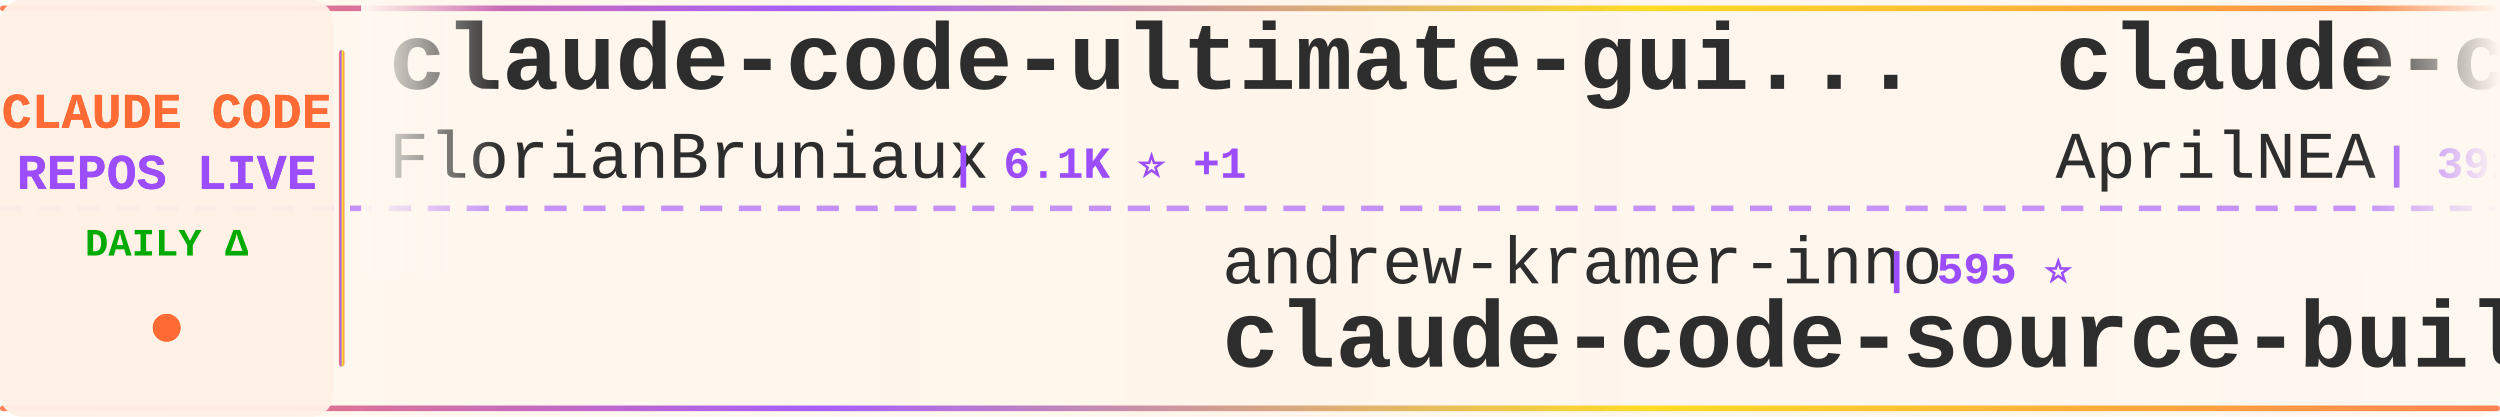
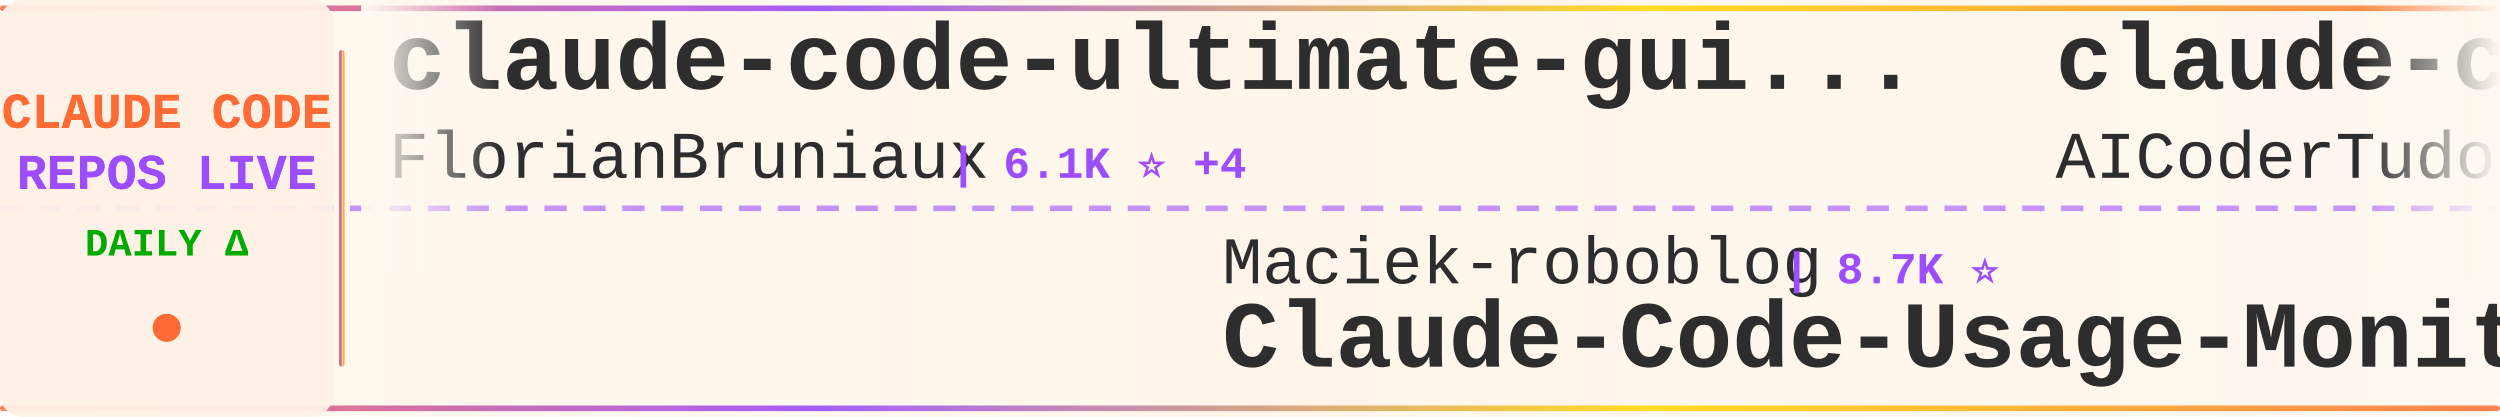
<svg xmlns="http://www.w3.org/2000/svg" width="900" height="150">
  <defs>
    <linearGradient id="tickerBg" x1="0%" y1="0%" x2="100%" y2="0%">
      <stop offset="0%" style="stop-color:#fff8f0;stop-opacity:0.98" />
      <stop offset="50%" style="stop-color:#fff5eb;stop-opacity:1" />
      <stop offset="100%" style="stop-color:#fff8f0;stop-opacity:0.98" />
    </linearGradient>
    <linearGradient id="borderGrad" x1="0%" y1="0%" x2="100%" y2="0%">
      <stop offset="0%" style="stop-color:#FF6B35;stop-opacity:0.85">
        <animate attributeName="stop-opacity" values="0.85;1;0.85" dur="2s" repeatCount="indefinite" />
      </stop>
      <stop offset="33%" style="stop-color:#9C4EFF;stop-opacity:0.9">
        <animate attributeName="stop-opacity" values="0.9;1;0.9" dur="2.2s" repeatCount="indefinite" />
      </stop>
      <stop offset="66%" style="stop-color:#FFD700;stop-opacity:0.85">
        <animate attributeName="stop-opacity" values="0.85;1;0.85" dur="1.8s" repeatCount="indefinite" />
      </stop>
      <stop offset="100%" style="stop-color:#FF6B35;stop-opacity:0.85">
        <animate attributeName="stop-opacity" values="0.85;1;0.85" dur="2s" repeatCount="indefinite" />
      </stop>
    </linearGradient>
    <filter id="textGlow">
      <feGaussianBlur stdDeviation="0.15" result="coloredBlur" />
      <feMerge>
        <feMergeNode in="coloredBlur" />
        <feMergeNode in="SourceGraphic" />
      </feMerge>
    </filter>
    <filter id="metricGlow">
      <feGaussianBlur stdDeviation="0.2" result="coloredBlur" />
      <feMerge>
        <feMergeNode in="coloredBlur" />
        <feMergeNode in="SourceGraphic" />
      </feMerge>
    </filter>
    <linearGradient id="leftFade" x1="0%" y1="0%" x2="100%" y2="0%">
      <stop offset="0%" style="stop-color:#fff8f0;stop-opacity:1" />
      <stop offset="100%" style="stop-color:#fff8f0;stop-opacity:0" />
    </linearGradient>
    <linearGradient id="rightFade" x1="0%" y1="0%" x2="100%" y2="0%">
      <stop offset="0%" style="stop-color:#fff8f0;stop-opacity:0" />
      <stop offset="100%" style="stop-color:#fff8f0;stop-opacity:1" />
    </linearGradient>
  </defs>
  <rect width="900" height="150" fill="url(#tickerBg)" rx="8" />
  <rect x="0" y="2" width="900" height="2" fill="url(#borderGrad)" rx="1" />
  <rect x="0" y="146" width="900" height="2" fill="url(#borderGrad)" rx="1" />
  <line x1="0" y1="75" x2="900" y2="75" stroke="#9C4EFF" stroke-width="2" stroke-dasharray="8 6" opacity="0.6" />
  <rect x="0" y="0" width="120" height="150" fill="#fff0e6" opacity="0.95" rx="8" />
  <text x="60" y="46" font-family="'Courier New', monospace" font-size="18" font-weight="bold" fill="#FF6B35" text-anchor="middle" filter="url(#textGlow)">
    CLAUDE CODE
  </text>
  <text x="60" y="68" font-family="'Courier New', monospace" font-size="18" font-weight="bold" fill="#9C4EFF" text-anchor="middle" filter="url(#textGlow)">
    REPOS LIVE
  </text>
  <text x="60" y="92" font-family="'Courier New', monospace" font-size="14" font-weight="bold" fill="#00aa00" text-anchor="middle">
    DAILY Δ
  </text>
  <circle cx="60" cy="118" r="5" fill="#FF6B35" filter="url(#metricGlow)">
    <animate attributeName="r" values="4;6;4" dur="1.5s" repeatCount="indefinite" />
    <animate attributeName="opacity" values="0.6;1;0.6" dur="1.5s" repeatCount="indefinite" />
  </circle>
  <rect x="122" y="18" width="2" height="114" fill="url(#borderGrad)" rx="1" />
  <clipPath id="tickerClip">
    <rect x="130" y="0" width="770" height="150" />
  </clipPath>
  <g clip-path="url(#tickerClip)">
    <g id="tickerItems">
      <animateTransform attributeName="transform" attributeType="XML" type="translate" from="0 0" to="-3000 0" dur="54s" repeatCount="indefinite" />
      <g transform="translate(0, 0)">
        <text x="140" y="32" font-family="'Courier New', monospace" font-size="34" font-weight="bold" fill="#2d2d2d">claude-code-ultimate-gui...</text>
        <text x="140" y="64" font-family="'Courier New', monospace" font-size="24" font-weight="normal" fill="#2d2d2d" opacity="1.0">FlorianBruniaux</text>
-         <text x="342" y="64" font-family="'Courier New', monospace" font-size="16" font-weight="bold" fill="#9C4EFF"> | 6.1K ⭐ +1</text>
+         <text x="342" y="64" font-family="'Courier New', monospace" font-size="16" font-weight="bold" fill="#9C4EFF"> | 6.1K ⭐ +4</text>
      </g>
      <g transform="translate(300, 0)">
-         <text x="140" y="102" font-family="'Courier New', monospace" font-size="24" font-weight="normal" fill="#2d2d2d" opacity="1.0">andrew-kramer-inno</text>
-         <text x="378" y="102" font-family="'Courier New', monospace" font-size="16" font-weight="bold" fill="#9C4EFF"> | 595 ⭐</text>
-         <text x="140" y="132" font-family="'Courier New', monospace" font-size="34" font-weight="bold" fill="#2d2d2d">claude-code-source-build</text>
+         <text x="140" y="102" font-family="'Courier New', monospace" font-size="24" font-weight="normal" fill="#2d2d2d" opacity="1.0">Maciek-roboblog</text>
+         <text x="342" y="102" font-family="'Courier New', monospace" font-size="16" font-weight="bold" fill="#9C4EFF"> | 8.7K ⭐</text>
+         <text x="140" y="132" font-family="'Courier New', monospace" font-size="34" font-weight="bold" fill="#2d2d2d">Claude-Code-Usage-Monito...</text>
      </g>
      <g transform="translate(600, 0)">
-         <text x="140" y="32" font-family="'Courier New', monospace" font-size="34" font-weight="bold" fill="#2d2d2d">claude-code-source</text>
-         <text x="140" y="64" font-family="'Courier New', monospace" font-size="24" font-weight="normal" fill="#2d2d2d" opacity="1.0">AprilNEA</text>
-         <text x="258" y="64" font-family="'Courier New', monospace" font-size="16" font-weight="bold" fill="#9C4EFF"> | 391 ⭐</text>
+         <text x="140" y="32" font-family="'Courier New', monospace" font-size="34" font-weight="bold" fill="#2d2d2d">claude-code-tudou</text>
+         <text x="140" y="64" font-family="'Courier New', monospace" font-size="24" font-weight="normal" fill="#2d2d2d" opacity="1.0">AICoderTudou</text>
+         <text x="306" y="64" font-family="'Courier New', monospace" font-size="16" font-weight="bold" fill="#9C4EFF"> | 494 ⭐</text>
      </g>
      <g transform="translate(900, 0)">
-         <text x="140" y="102" font-family="'Courier New', monospace" font-size="24" font-weight="normal" fill="#2d2d2d" opacity="1.0">disler</text>
-         <text x="234" y="102" font-family="'Courier New', monospace" font-size="16" font-weight="bold" fill="#9C4EFF"> | 1.7K ⭐ +1</text>
-         <text x="140" y="132" font-family="'Courier New', monospace" font-size="34" font-weight="bold" fill="#2d2d2d">pi-vs-claude-code</text>
+         <text x="140" y="102" font-family="'Courier New', monospace" font-size="24" font-weight="normal" fill="#2d2d2d" opacity="1.0">darcyegb</text>
+         <text x="258" y="102" font-family="'Courier New', monospace" font-size="16" font-weight="bold" fill="#9C4EFF"> | 770 ⭐</text>
+         <text x="140" y="132" font-family="'Courier New', monospace" font-size="34" font-weight="bold" fill="#2d2d2d">ClaudeCodeAgents</text>
      </g>
      <g transform="translate(1200, 0)">
-         <text x="140" y="32" font-family="'Courier New', monospace" font-size="34" font-weight="bold" fill="#2d2d2d">claude-code-source-code-...</text>
-         <text x="140" y="64" font-family="'Courier New', monospace" font-size="24" font-weight="normal" fill="#2d2d2d" opacity="1.0">ghuntley</text>
-         <text x="258" y="64" font-family="'Courier New', monospace" font-size="16" font-weight="bold" fill="#9C4EFF"> | 991 ⭐ +991</text>
+         <text x="140" y="32" font-family="'Courier New', monospace" font-size="34" font-weight="bold" fill="#2d2d2d">claude_codex_bridge</text>
+         <text x="140" y="64" font-family="'Courier New', monospace" font-size="24" font-weight="normal" fill="#2d2d2d" opacity="1.0">SeemSeam</text>
+         <text x="258" y="64" font-family="'Courier New', monospace" font-size="16" font-weight="bold" fill="#9C4EFF"> | 3.5K ⭐</text>
      </g>
      <g transform="translate(1500, 0)">
-         <text x="140" y="102" font-family="'Courier New', monospace" font-size="24" font-weight="normal" fill="#2d2d2d" opacity="1.0">https-deeplearning-ai</text>
-         <text x="414" y="102" font-family="'Courier New', monospace" font-size="16" font-weight="bold" fill="#9C4EFF"> | 554 ⭐</text>
-         <text x="140" y="132" font-family="'Courier New', monospace" font-size="34" font-weight="bold" fill="#2d2d2d">sc-claude-code-files</text>
+         <text x="140" y="102" font-family="'Courier New', monospace" font-size="24" font-weight="normal" fill="#2d2d2d" opacity="1.0">anthropics</text>
+         <text x="282" y="102" font-family="'Courier New', monospace" font-size="16" font-weight="bold" fill="#9C4EFF"> | 6.3K ⭐</text>
+         <text x="140" y="132" font-family="'Courier New', monospace" font-size="34" font-weight="bold" fill="#2d2d2d">claude-code-security-rev...</text>
      </g>
      <g transform="translate(1800, 0)">
-         <text x="140" y="32" font-family="'Courier New', monospace" font-size="34" font-weight="bold" fill="#2d2d2d">Dive-into-Claude-Code</text>
-         <text x="140" y="64" font-family="'Courier New', monospace" font-size="24" font-weight="normal" fill="#2d2d2d" opacity="1.0">VILA-Lab</text>
-         <text x="258" y="64" font-family="'Courier New', monospace" font-size="16" font-weight="bold" fill="#9C4EFF"> | 2.1K ⭐ -1</text>
+         <text x="140" y="32" font-family="'Courier New', monospace" font-size="34" font-weight="bold" fill="#2d2d2d">claude-code-analysis</text>
+         <text x="140" y="64" font-family="'Courier New', monospace" font-size="24" font-weight="normal" fill="#2d2d2d" opacity="1.0">liuup</text>
+         <text x="222" y="64" font-family="'Courier New', monospace" font-size="16" font-weight="bold" fill="#9C4EFF"> | 4.0K ⭐</text>
      </g>
      <g transform="translate(2100, 0)">
-         <text x="140" y="102" font-family="'Courier New', monospace" font-size="24" font-weight="normal" fill="#2d2d2d" opacity="1.0">xu-xiang</text>
-         <text x="258" y="102" font-family="'Courier New', monospace" font-size="16" font-weight="bold" fill="#9C4EFF"> | 2.0K ⭐</text>
-         <text x="140" y="132" font-family="'Courier New', monospace" font-size="34" font-weight="bold" fill="#2d2d2d">everything-claude-code-z...</text>
+         <text x="140" y="102" font-family="'Courier New', monospace" font-size="24" font-weight="normal" fill="#2d2d2d" opacity="1.0">zstmfhy</text>
+         <text x="246" y="102" font-family="'Courier New', monospace" font-size="16" font-weight="bold" fill="#9C4EFF"> | 189 ⭐</text>
+         <text x="140" y="132" font-family="'Courier New', monospace" font-size="34" font-weight="bold" fill="#2d2d2d">Claude-code</text>
      </g>
      <g transform="translate(2400, 0)">
-         <text x="140" y="32" font-family="'Courier New', monospace" font-size="34" font-weight="bold" fill="#2d2d2d">free-claude-code</text>
-         <text x="140" y="64" font-family="'Courier New', monospace" font-size="24" font-weight="normal" fill="#2d2d2d" opacity="1.0">Alishahryar1</text>
-         <text x="306" y="64" font-family="'Courier New', monospace" font-size="16" font-weight="bold" fill="#9C4EFF"> | 56.1K ⭐ +43</text>
+         <text x="140" y="32" font-family="'Courier New', monospace" font-size="34" font-weight="bold" fill="#2d2d2d">claude-code-base-action</text>
+         <text x="140" y="64" font-family="'Courier New', monospace" font-size="24" font-weight="normal" fill="#2d2d2d" opacity="1.0">anthropics</text>
+         <text x="282" y="64" font-family="'Courier New', monospace" font-size="16" font-weight="bold" fill="#9C4EFF"> | 992 ⭐ +1</text>
      </g>
      <g transform="translate(2700, 0)">
-         <text x="140" y="102" font-family="'Courier New', monospace" font-size="24" font-weight="normal" fill="#2d2d2d" opacity="1.0">liuup</text>
-         <text x="222" y="102" font-family="'Courier New', monospace" font-size="16" font-weight="bold" fill="#9C4EFF"> | 4.0K ⭐ +1</text>
-         <text x="140" y="132" font-family="'Courier New', monospace" font-size="34" font-weight="bold" fill="#2d2d2d">claude-code-analysis</text>
+         <text x="140" y="102" font-family="'Courier New', monospace" font-size="24" font-weight="normal" fill="#2d2d2d" opacity="1.0">huangjia2019</text>
+         <text x="306" y="102" font-family="'Courier New', monospace" font-size="16" font-weight="bold" fill="#9C4EFF"> | 1.1K ⭐</text>
+         <text x="140" y="132" font-family="'Courier New', monospace" font-size="34" font-weight="bold" fill="#2d2d2d">claude-code-engineering</text>
      </g>
      <g transform="translate(3000, 0)">
        <text x="140" y="32" font-family="'Courier New', monospace" font-size="34" font-weight="bold" fill="#2d2d2d">claude-code-ultimate-gui...</text>
        <text x="140" y="64" font-family="'Courier New', monospace" font-size="24" font-weight="normal" fill="#2d2d2d" opacity="1.0">FlorianBruniaux</text>
-         <text x="342" y="64" font-family="'Courier New', monospace" font-size="16" font-weight="bold" fill="#9C4EFF"> | 6.1K ⭐ +1</text>
+         <text x="342" y="64" font-family="'Courier New', monospace" font-size="16" font-weight="bold" fill="#9C4EFF"> | 6.1K ⭐ +4</text>
      </g>
      <g transform="translate(3300, 0)">
-         <text x="140" y="102" font-family="'Courier New', monospace" font-size="24" font-weight="normal" fill="#2d2d2d" opacity="1.0">andrew-kramer-inno</text>
-         <text x="378" y="102" font-family="'Courier New', monospace" font-size="16" font-weight="bold" fill="#9C4EFF"> | 595 ⭐</text>
-         <text x="140" y="132" font-family="'Courier New', monospace" font-size="34" font-weight="bold" fill="#2d2d2d">claude-code-source-build</text>
+         <text x="140" y="102" font-family="'Courier New', monospace" font-size="24" font-weight="normal" fill="#2d2d2d" opacity="1.0">Maciek-roboblog</text>
+         <text x="342" y="102" font-family="'Courier New', monospace" font-size="16" font-weight="bold" fill="#9C4EFF"> | 8.7K ⭐</text>
+         <text x="140" y="132" font-family="'Courier New', monospace" font-size="34" font-weight="bold" fill="#2d2d2d">Claude-Code-Usage-Monito...</text>
      </g>
      <g transform="translate(3600, 0)">
-         <text x="140" y="32" font-family="'Courier New', monospace" font-size="34" font-weight="bold" fill="#2d2d2d">claude-code-source</text>
-         <text x="140" y="64" font-family="'Courier New', monospace" font-size="24" font-weight="normal" fill="#2d2d2d" opacity="1.0">AprilNEA</text>
-         <text x="258" y="64" font-family="'Courier New', monospace" font-size="16" font-weight="bold" fill="#9C4EFF"> | 391 ⭐</text>
+         <text x="140" y="32" font-family="'Courier New', monospace" font-size="34" font-weight="bold" fill="#2d2d2d">claude-code-tudou</text>
+         <text x="140" y="64" font-family="'Courier New', monospace" font-size="24" font-weight="normal" fill="#2d2d2d" opacity="1.0">AICoderTudou</text>
+         <text x="306" y="64" font-family="'Courier New', monospace" font-size="16" font-weight="bold" fill="#9C4EFF"> | 494 ⭐</text>
      </g>
      <g transform="translate(3900, 0)">
-         <text x="140" y="102" font-family="'Courier New', monospace" font-size="24" font-weight="normal" fill="#2d2d2d" opacity="1.0">disler</text>
-         <text x="234" y="102" font-family="'Courier New', monospace" font-size="16" font-weight="bold" fill="#9C4EFF"> | 1.7K ⭐ +1</text>
-         <text x="140" y="132" font-family="'Courier New', monospace" font-size="34" font-weight="bold" fill="#2d2d2d">pi-vs-claude-code</text>
+         <text x="140" y="102" font-family="'Courier New', monospace" font-size="24" font-weight="normal" fill="#2d2d2d" opacity="1.0">darcyegb</text>
+         <text x="258" y="102" font-family="'Courier New', monospace" font-size="16" font-weight="bold" fill="#9C4EFF"> | 770 ⭐</text>
+         <text x="140" y="132" font-family="'Courier New', monospace" font-size="34" font-weight="bold" fill="#2d2d2d">ClaudeCodeAgents</text>
      </g>
    </g>
  </g>
  <rect x="130" y="0" width="50" height="100" fill="url(#leftFade)" />
  <rect x="850" y="0" width="50" height="100" fill="url(#rightFade)" />
</svg>
